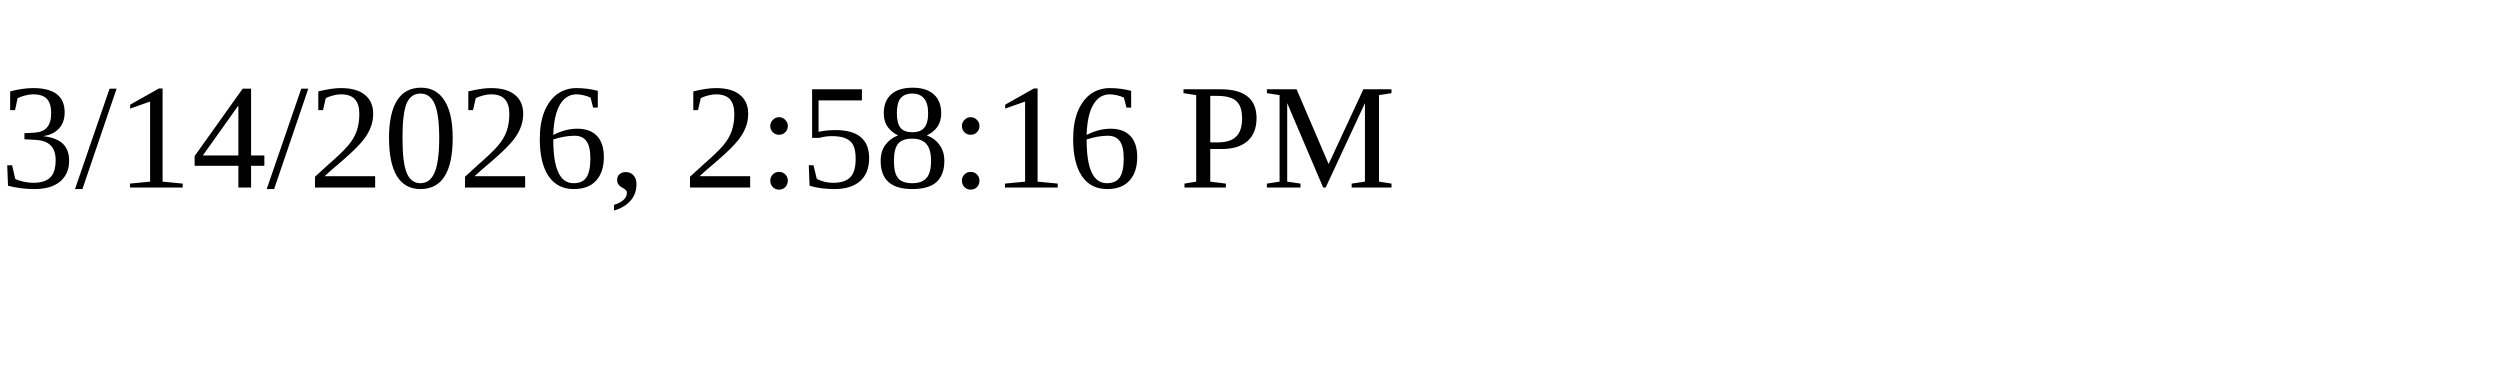
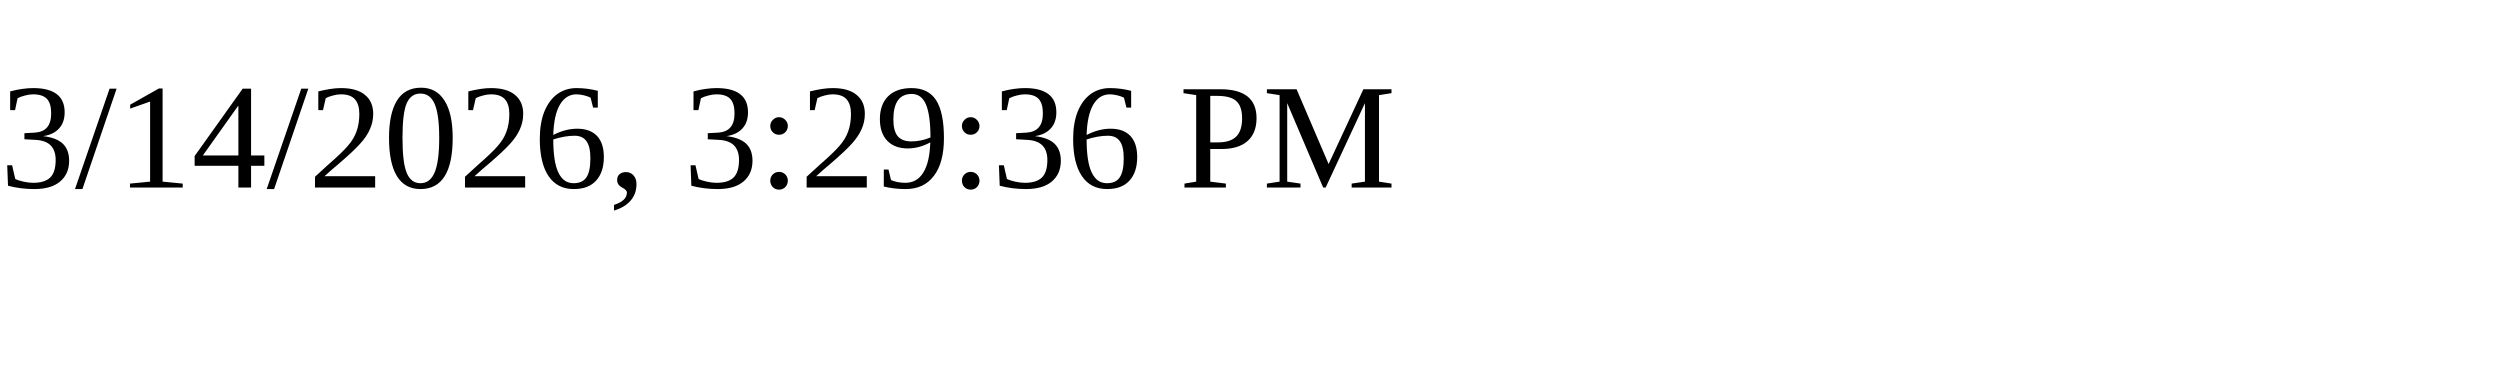
<svg xmlns="http://www.w3.org/2000/svg" height="30" width="200">
-   <text x="0" y="15">3/14/2026, 2:58:16 PM</text>
+   <text x="0" y="15">3/14/2026, 3:29:36 PM</text>
</svg>
